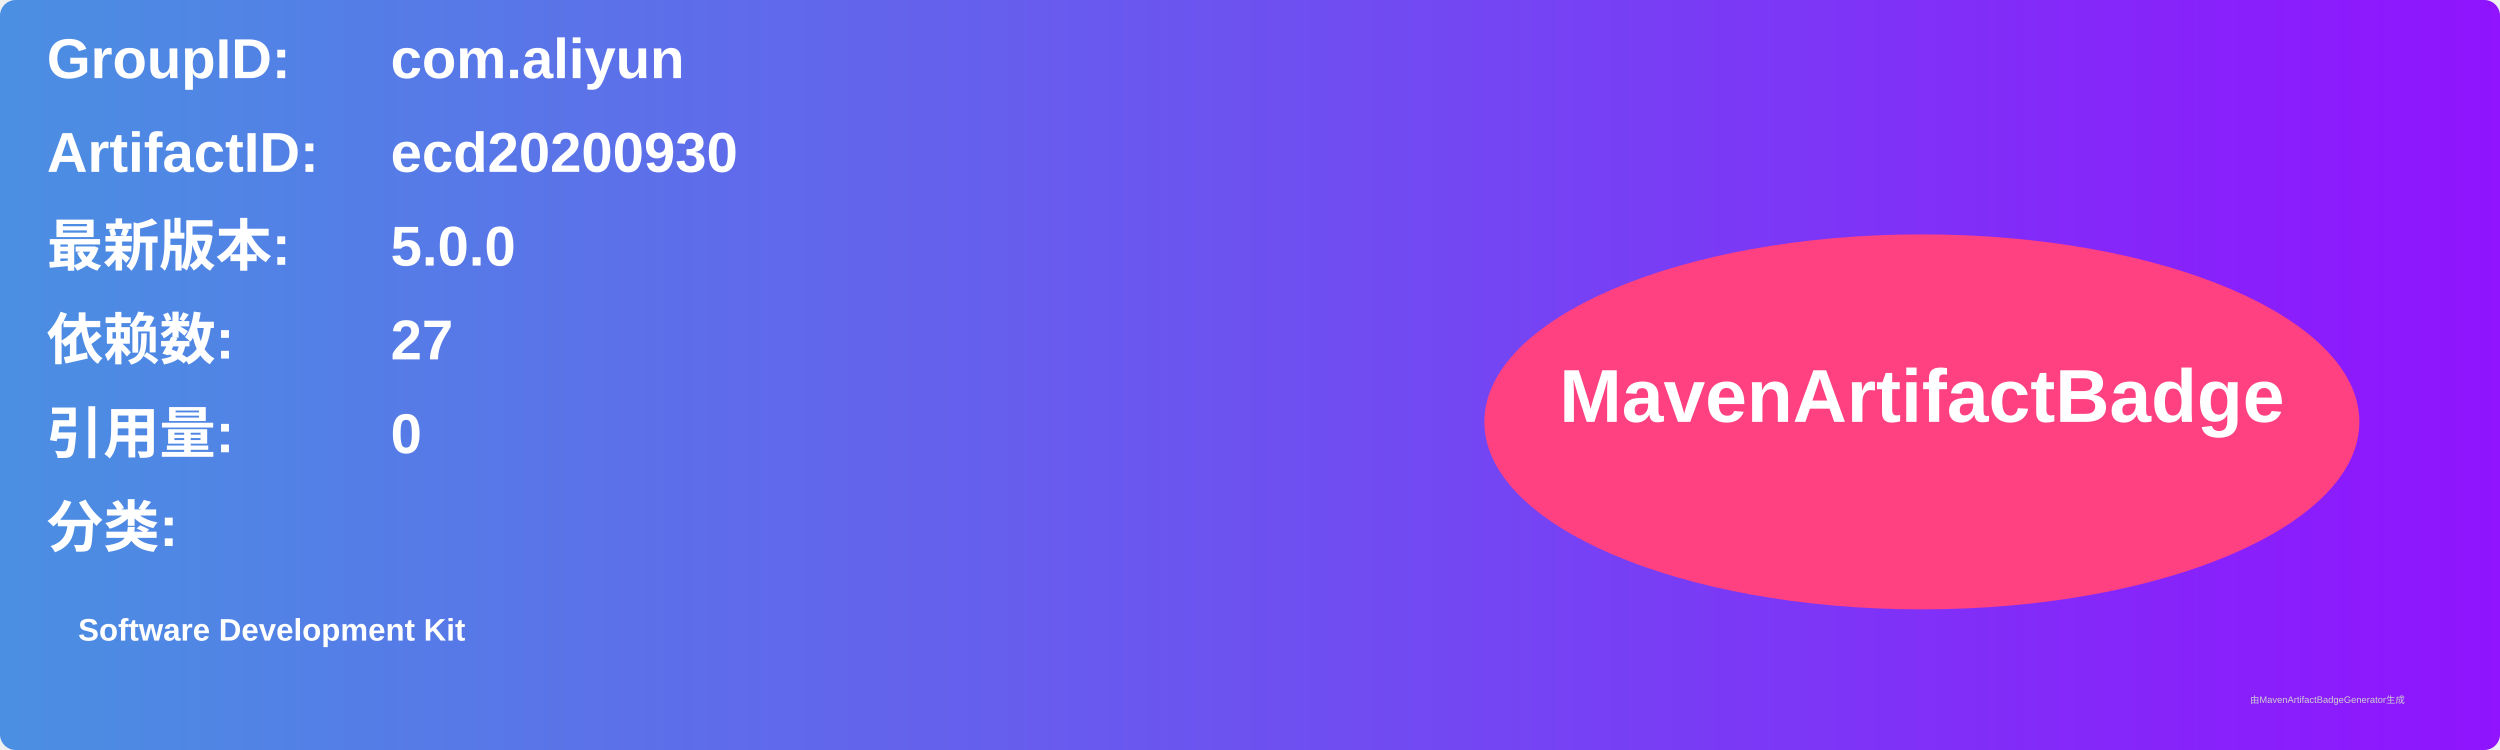
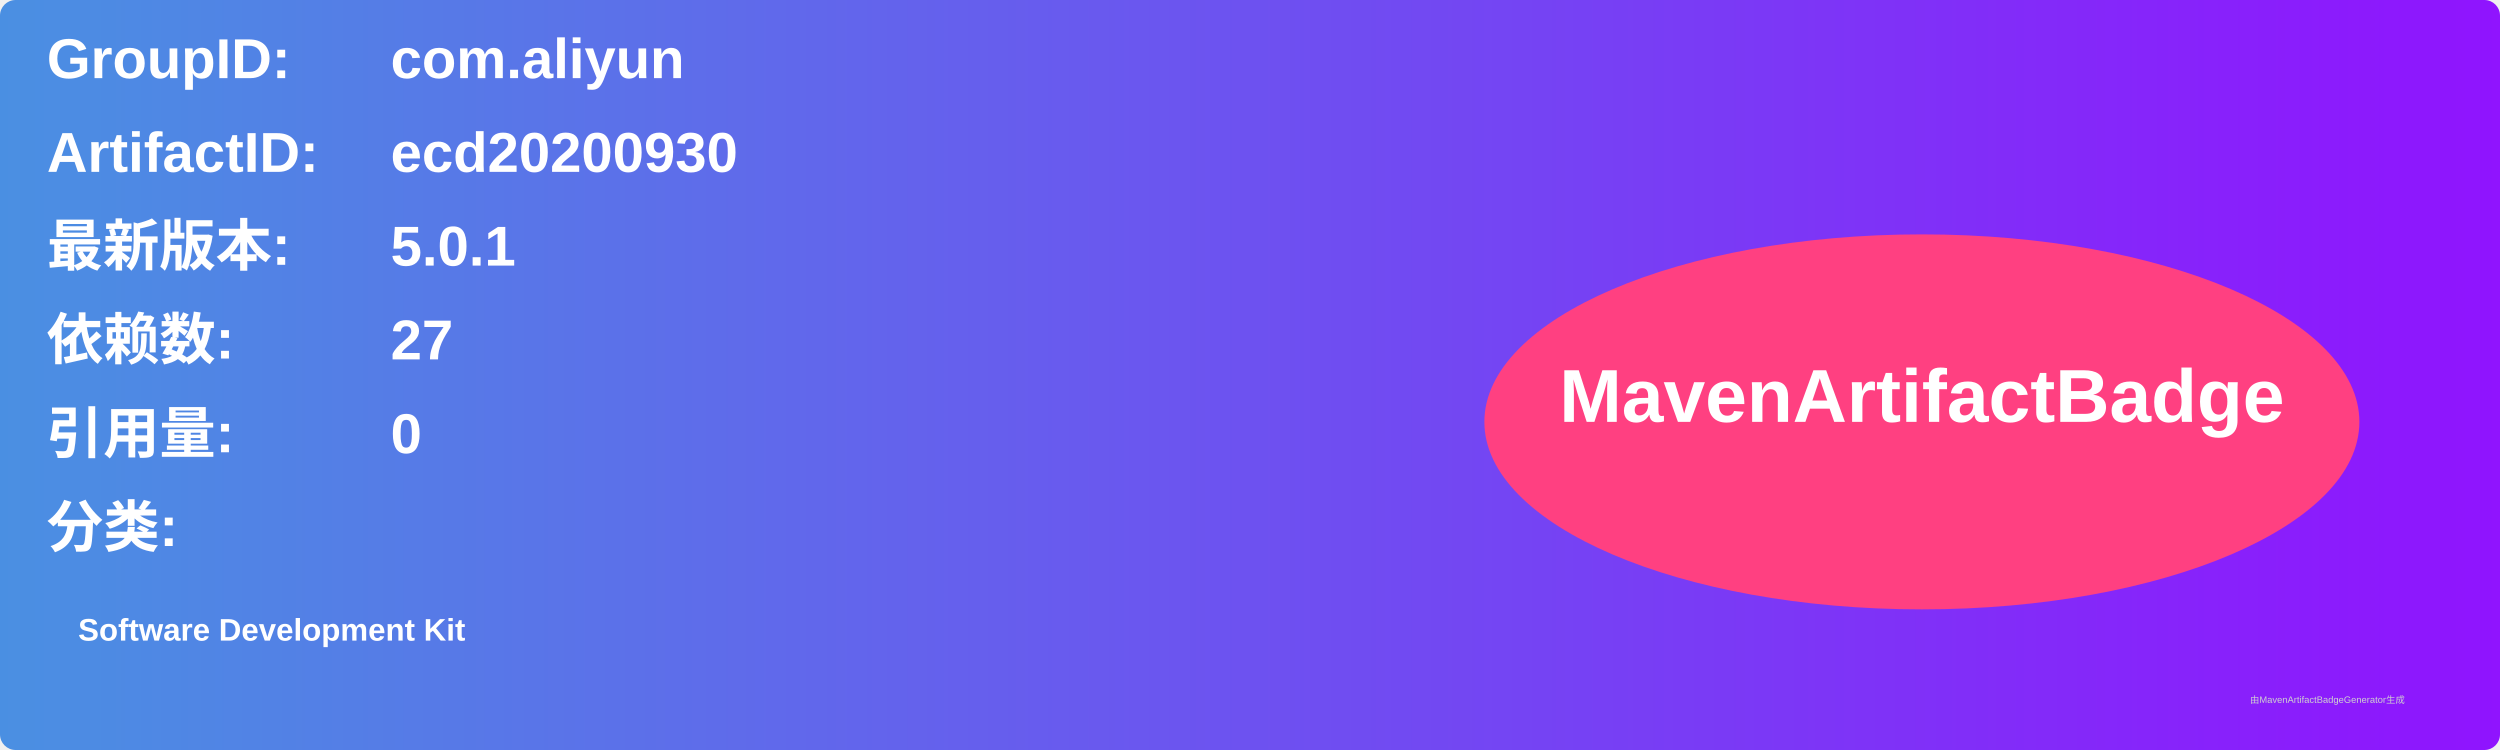
<svg xmlns="http://www.w3.org/2000/svg" width="800" height="240" viewBox="0 0 800 240">
  <linearGradient id="grad" x1="0%" y1="0%" x2="100%" y2="0%">
    <stop offset="0%" stop-color="#4a90e2" />
    <stop offset="100%" stop-color="#9013fe" />
  </linearGradient>
  <rect width="100%" height="100%" rx="5" ry="5" fill="url(#grad)" />
  <g transform="translate(15, 15)">
    <text x="0" y="10" font-family="Arial" font-size="18" fill="white" font-weight="bold" width="260">GroupID:</text>
    <text x="110" y="10" font-family="Arial" font-size="18" fill="white" font-weight="bold" width="460">com.aliyun</text>
    <text x="0" y="40" font-family="Arial" font-size="18" fill="white" font-weight="bold" width="260">ArtifactID:</text>
    <text x="110" y="40" font-family="Arial" font-size="18" fill="white" font-weight="bold" width="460">ecd20200930</text>
    <text x="0" y="70" font-family="Arial" font-size="18" fill="white" font-weight="bold">最新版本:</text>
    <text x="110" y="70" font-family="Arial" font-size="18" fill="white" font-weight="bold">
-       <tspan font-weight="bold">5.0.0</tspan>
+       <tspan font-weight="bold">5.0.1</tspan>
    </text>
    <text x="0" y="100" font-family="Arial" font-size="18" fill="white" font-weight="bold">依赖数: </text>
    <text x="110" y="100" font-family="Arial" font-size="18" fill="white">
      <tspan font-weight="bold">27</tspan>
    </text>
    <text x="0" y="130" font-family="Arial" font-size="18" fill="white" font-weight="bold">引用量: </text>
    <text x="110" y="130" font-family="Arial" font-size="18" fill="white">
      <tspan font-weight="bold">0</tspan>
    </text>
    <text x="0" y="160" font-family="Arial" font-size="18" fill="white" font-weight="bold">分类:</text>
    <text x="10" y="190" font-family="Arial" font-size="10" fill="white">
      <tspan font-weight="bold">Software Development Kit</tspan>
    </text>
    <ellipse cx="600" cy="120" rx="140" ry="60" fill="#ff4081" />
    <text x="600" y="120" text-anchor="middle" font-family="Arial" font-size="24" fill="white" font-weight="bold">MavenArtifactBadge</text>
  </g>
  <text x="720" y="225" font-family="Arial" font-size="3" fill="#d0d0d0">由MavenArtifactBadgeGenerator生成</text>
</svg>
